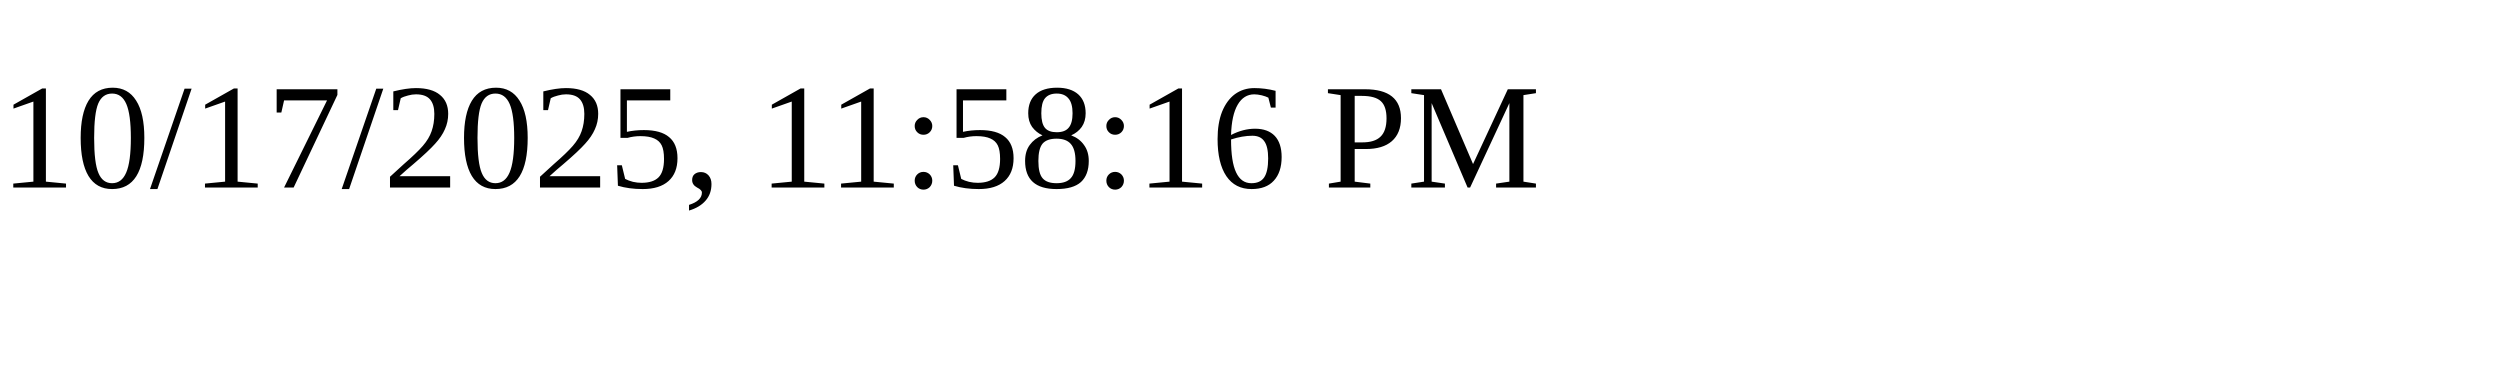
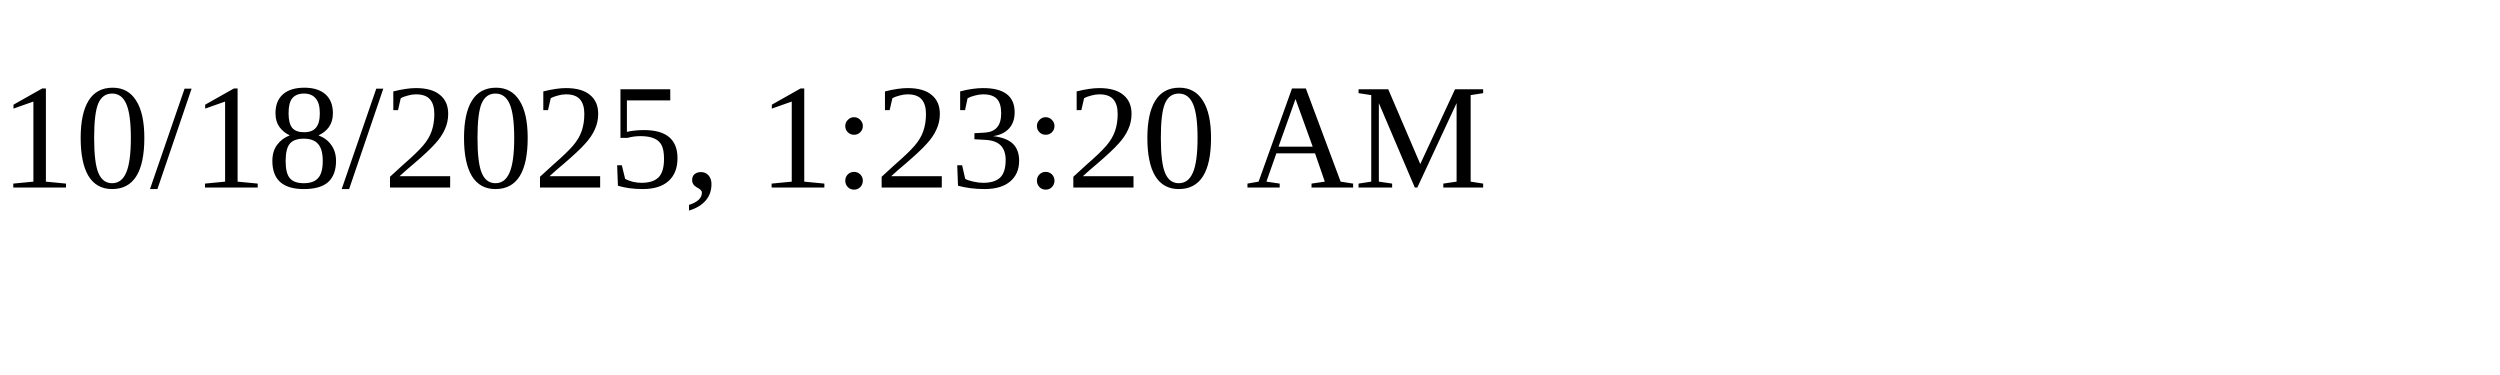
<svg xmlns="http://www.w3.org/2000/svg" height="30" width="200">
-   <text x="0" y="15">10/17/2025, 11:58:16 PM</text>
+   <text x="0" y="15">10/18/2025, 1:23:20 AM</text>
</svg>
